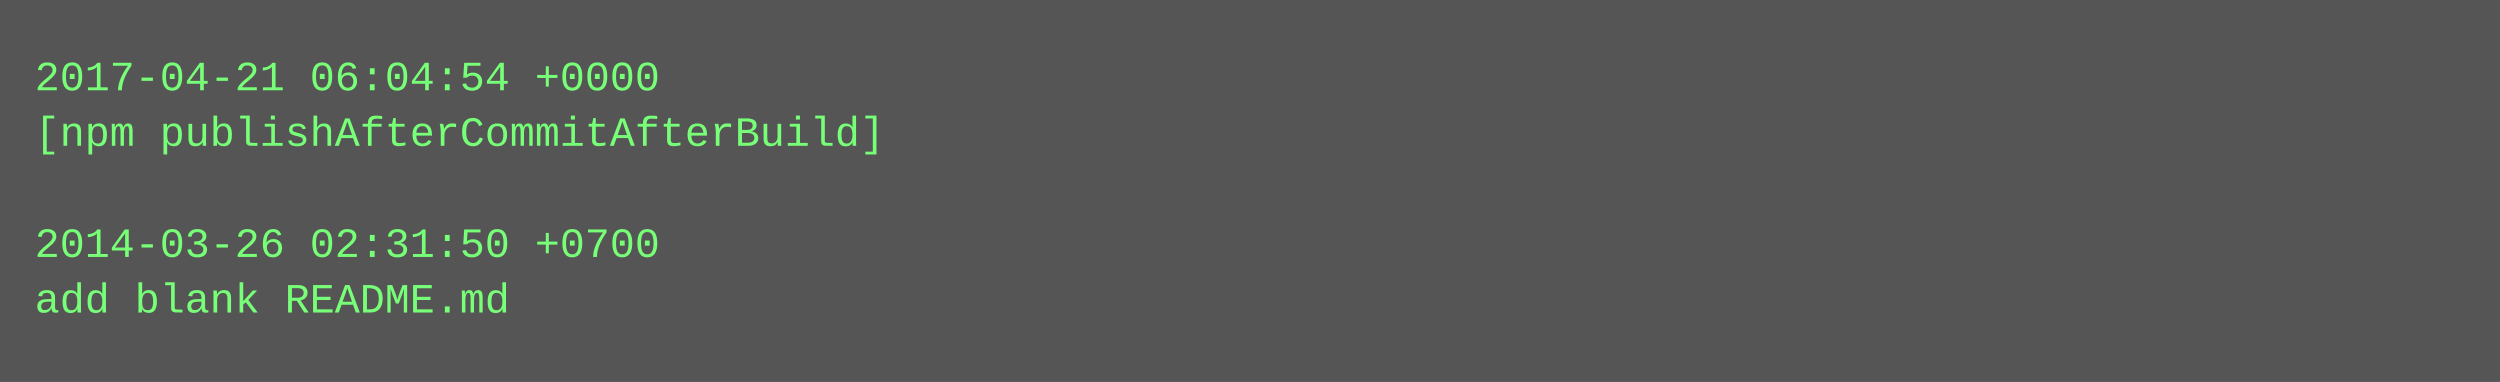
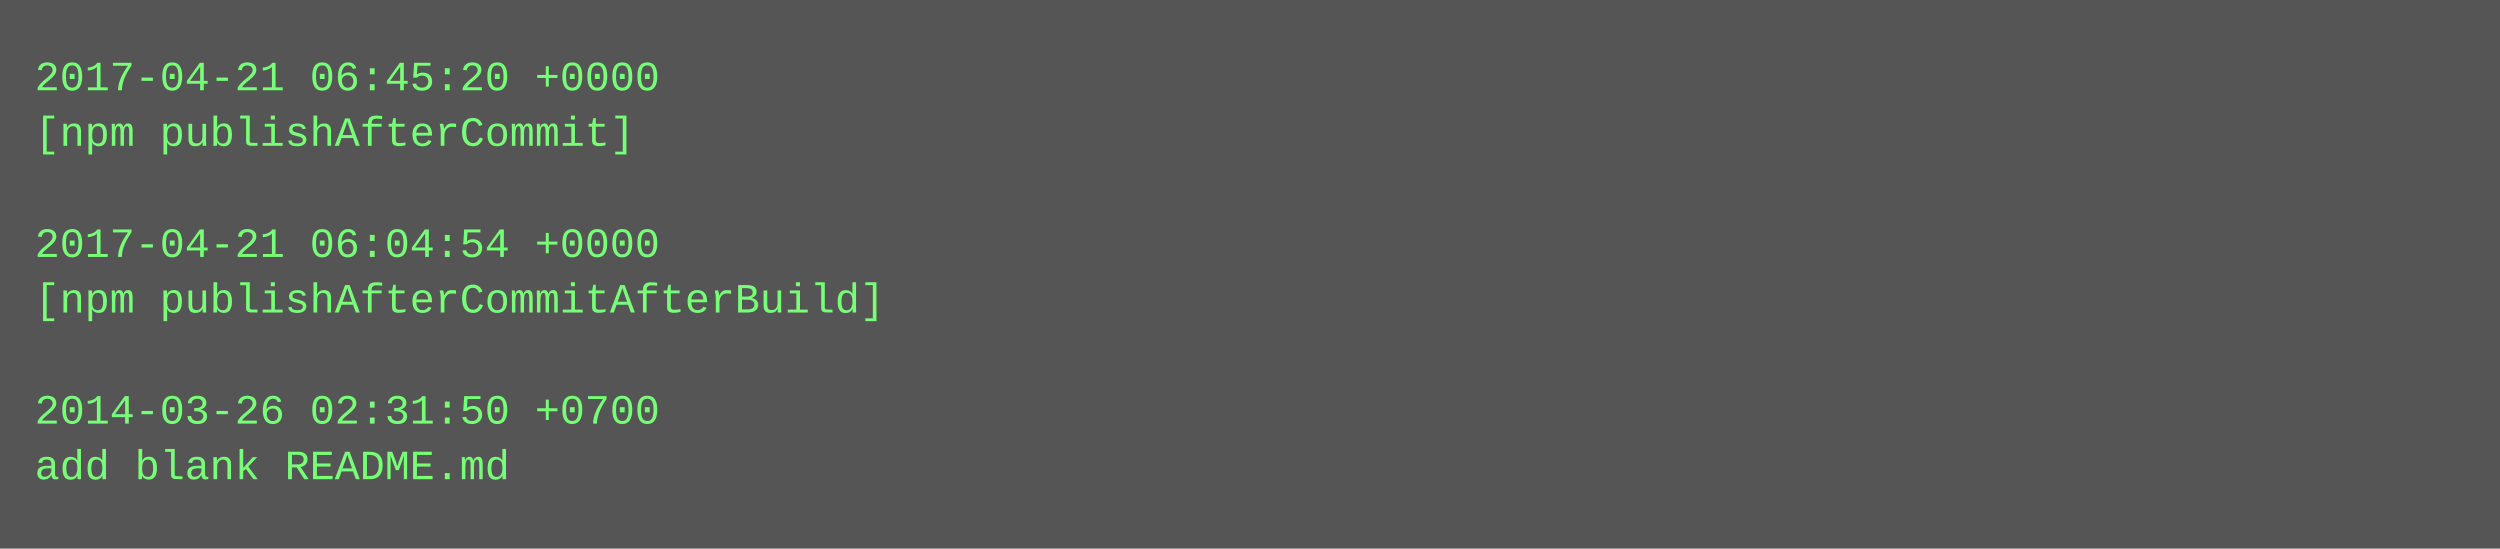
- <svg xmlns="http://www.w3.org/2000/svg" height="110" width="720">
-   <rect height="110" fill="#555" width="720" />
+ <svg xmlns="http://www.w3.org/2000/svg" height="158" width="720">
+   <rect height="158" fill="#555" width="720" />
  <text fill="#7f7" font-family="Courier New" font-size="12" xml:space="preserve">
-     <tspan x="10" y="26">2017-04-21 06:04:54 +0000</tspan>
-     <tspan x="10" y="42">[npm publishAfterCommitAfterBuild]</tspan>
+     <tspan x="10" y="26">2017-04-21 06:45:20 +0000</tspan>
+     <tspan x="10" y="42">[npm publishAfterCommit]</tspan>
    <tspan x="10" y="58" />
-     <tspan x="10" y="74">2014-03-26 02:31:50 +0700</tspan>
-     <tspan x="10" y="90">add blank README.md</tspan>
+     <tspan x="10" y="74">2017-04-21 06:04:54 +0000</tspan>
+     <tspan x="10" y="90">[npm publishAfterCommitAfterBuild]</tspan>
+     <tspan x="10" y="106" />
+     <tspan x="10" y="122">2014-03-26 02:31:50 +0700</tspan>
+     <tspan x="10" y="138">add blank README.md</tspan>
  </text>
</svg>
